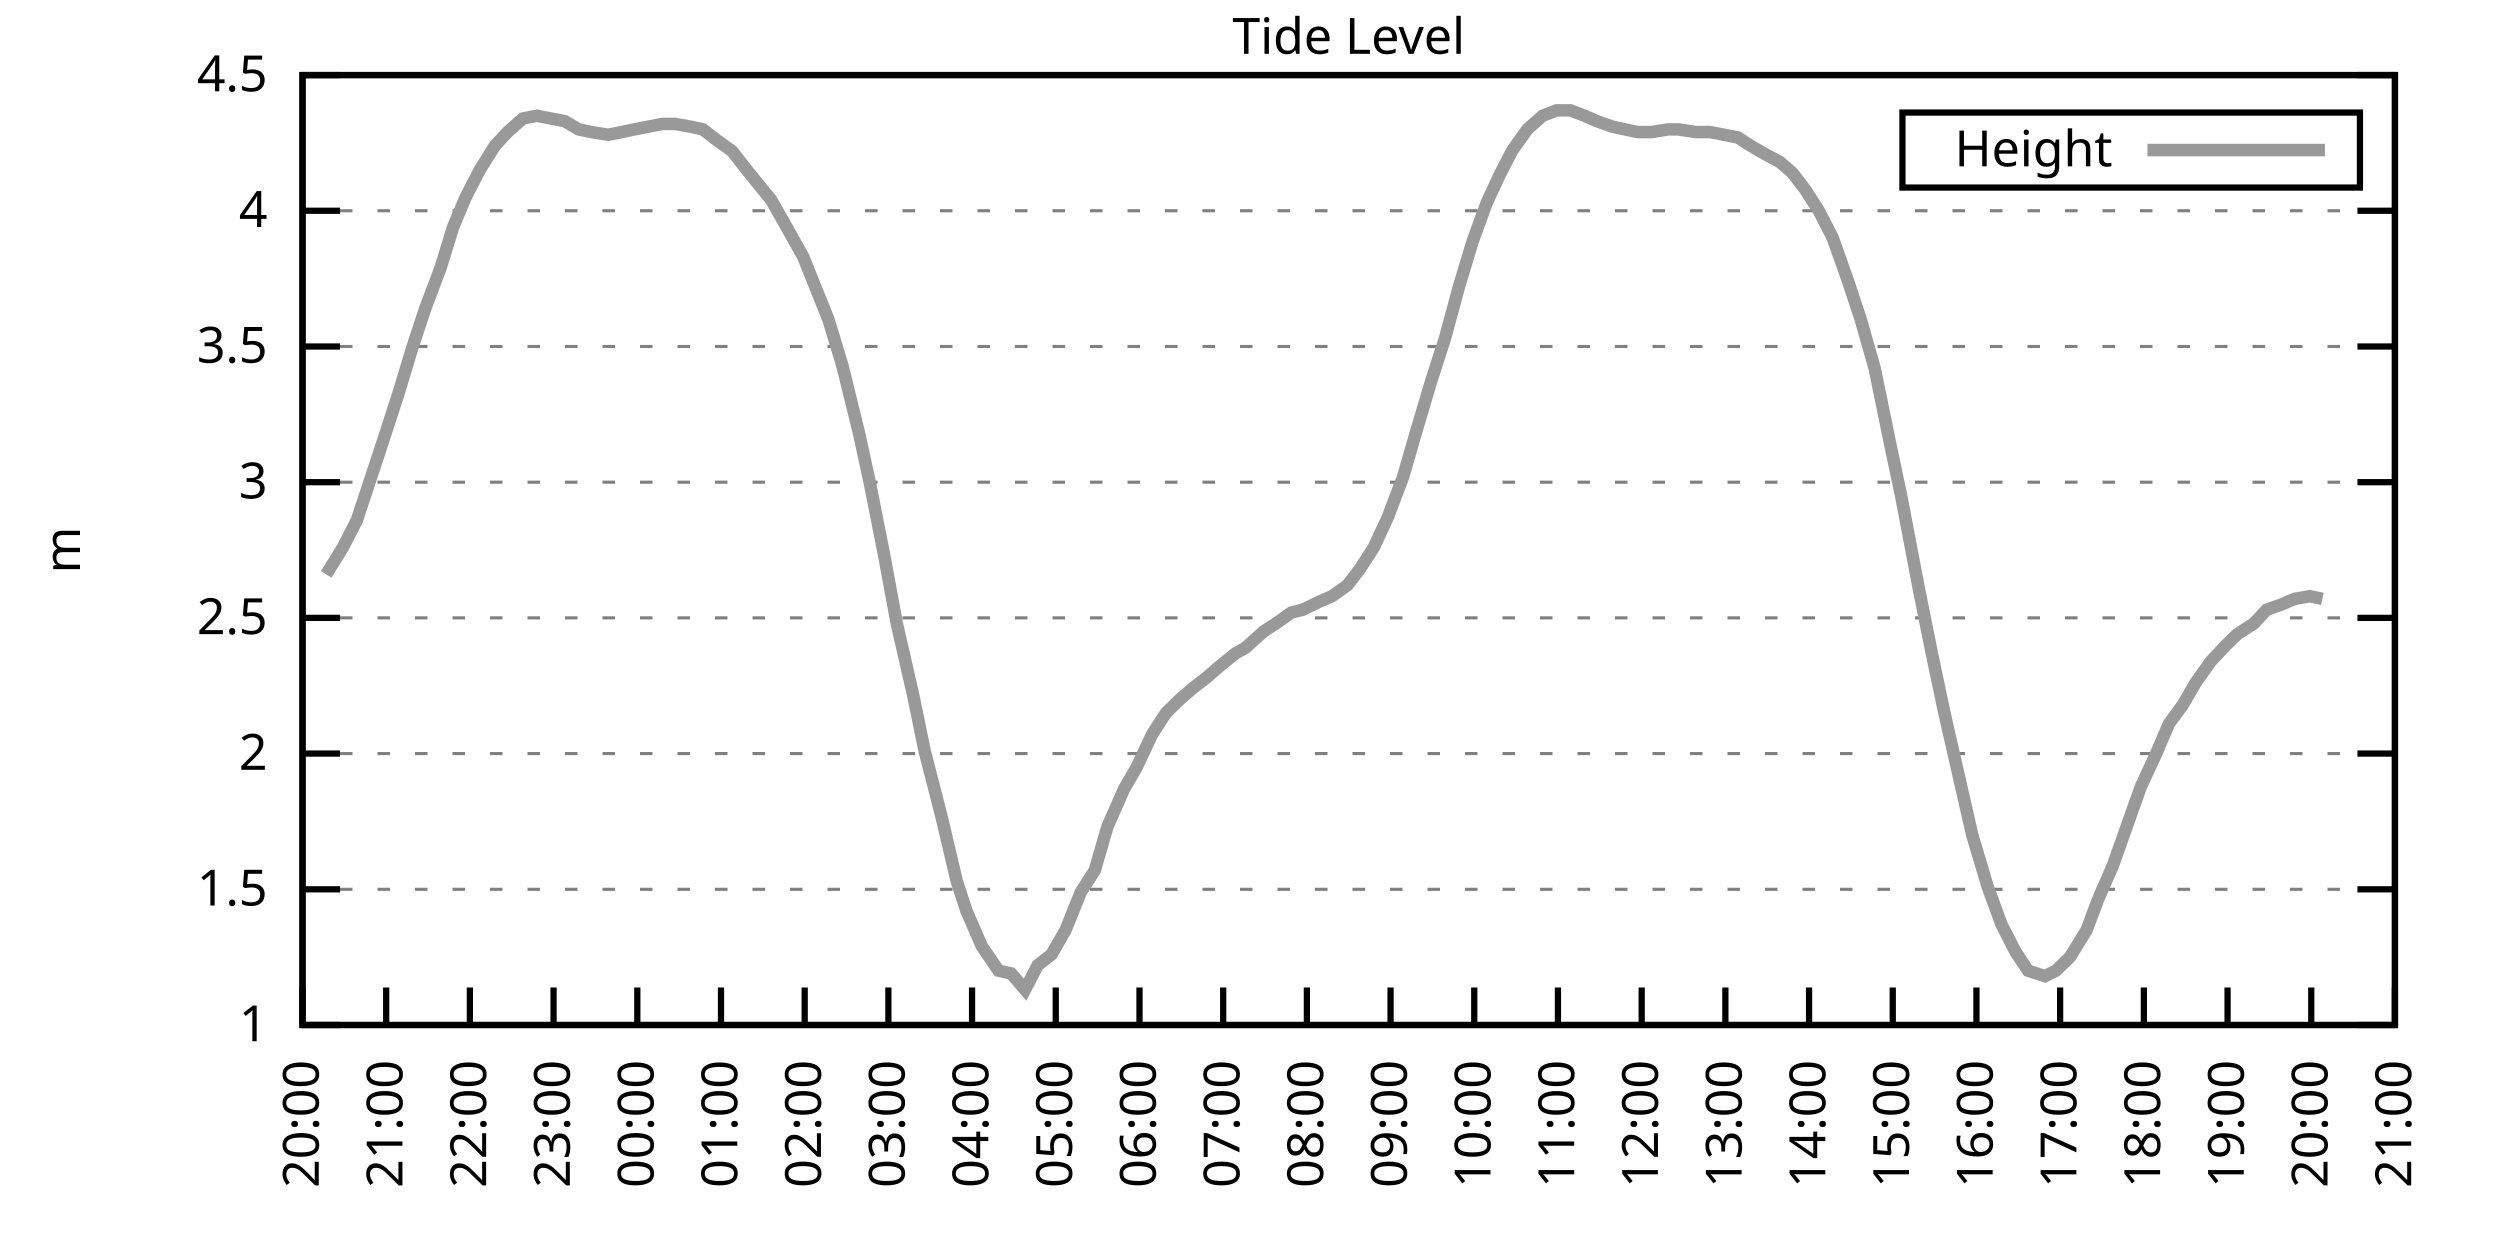
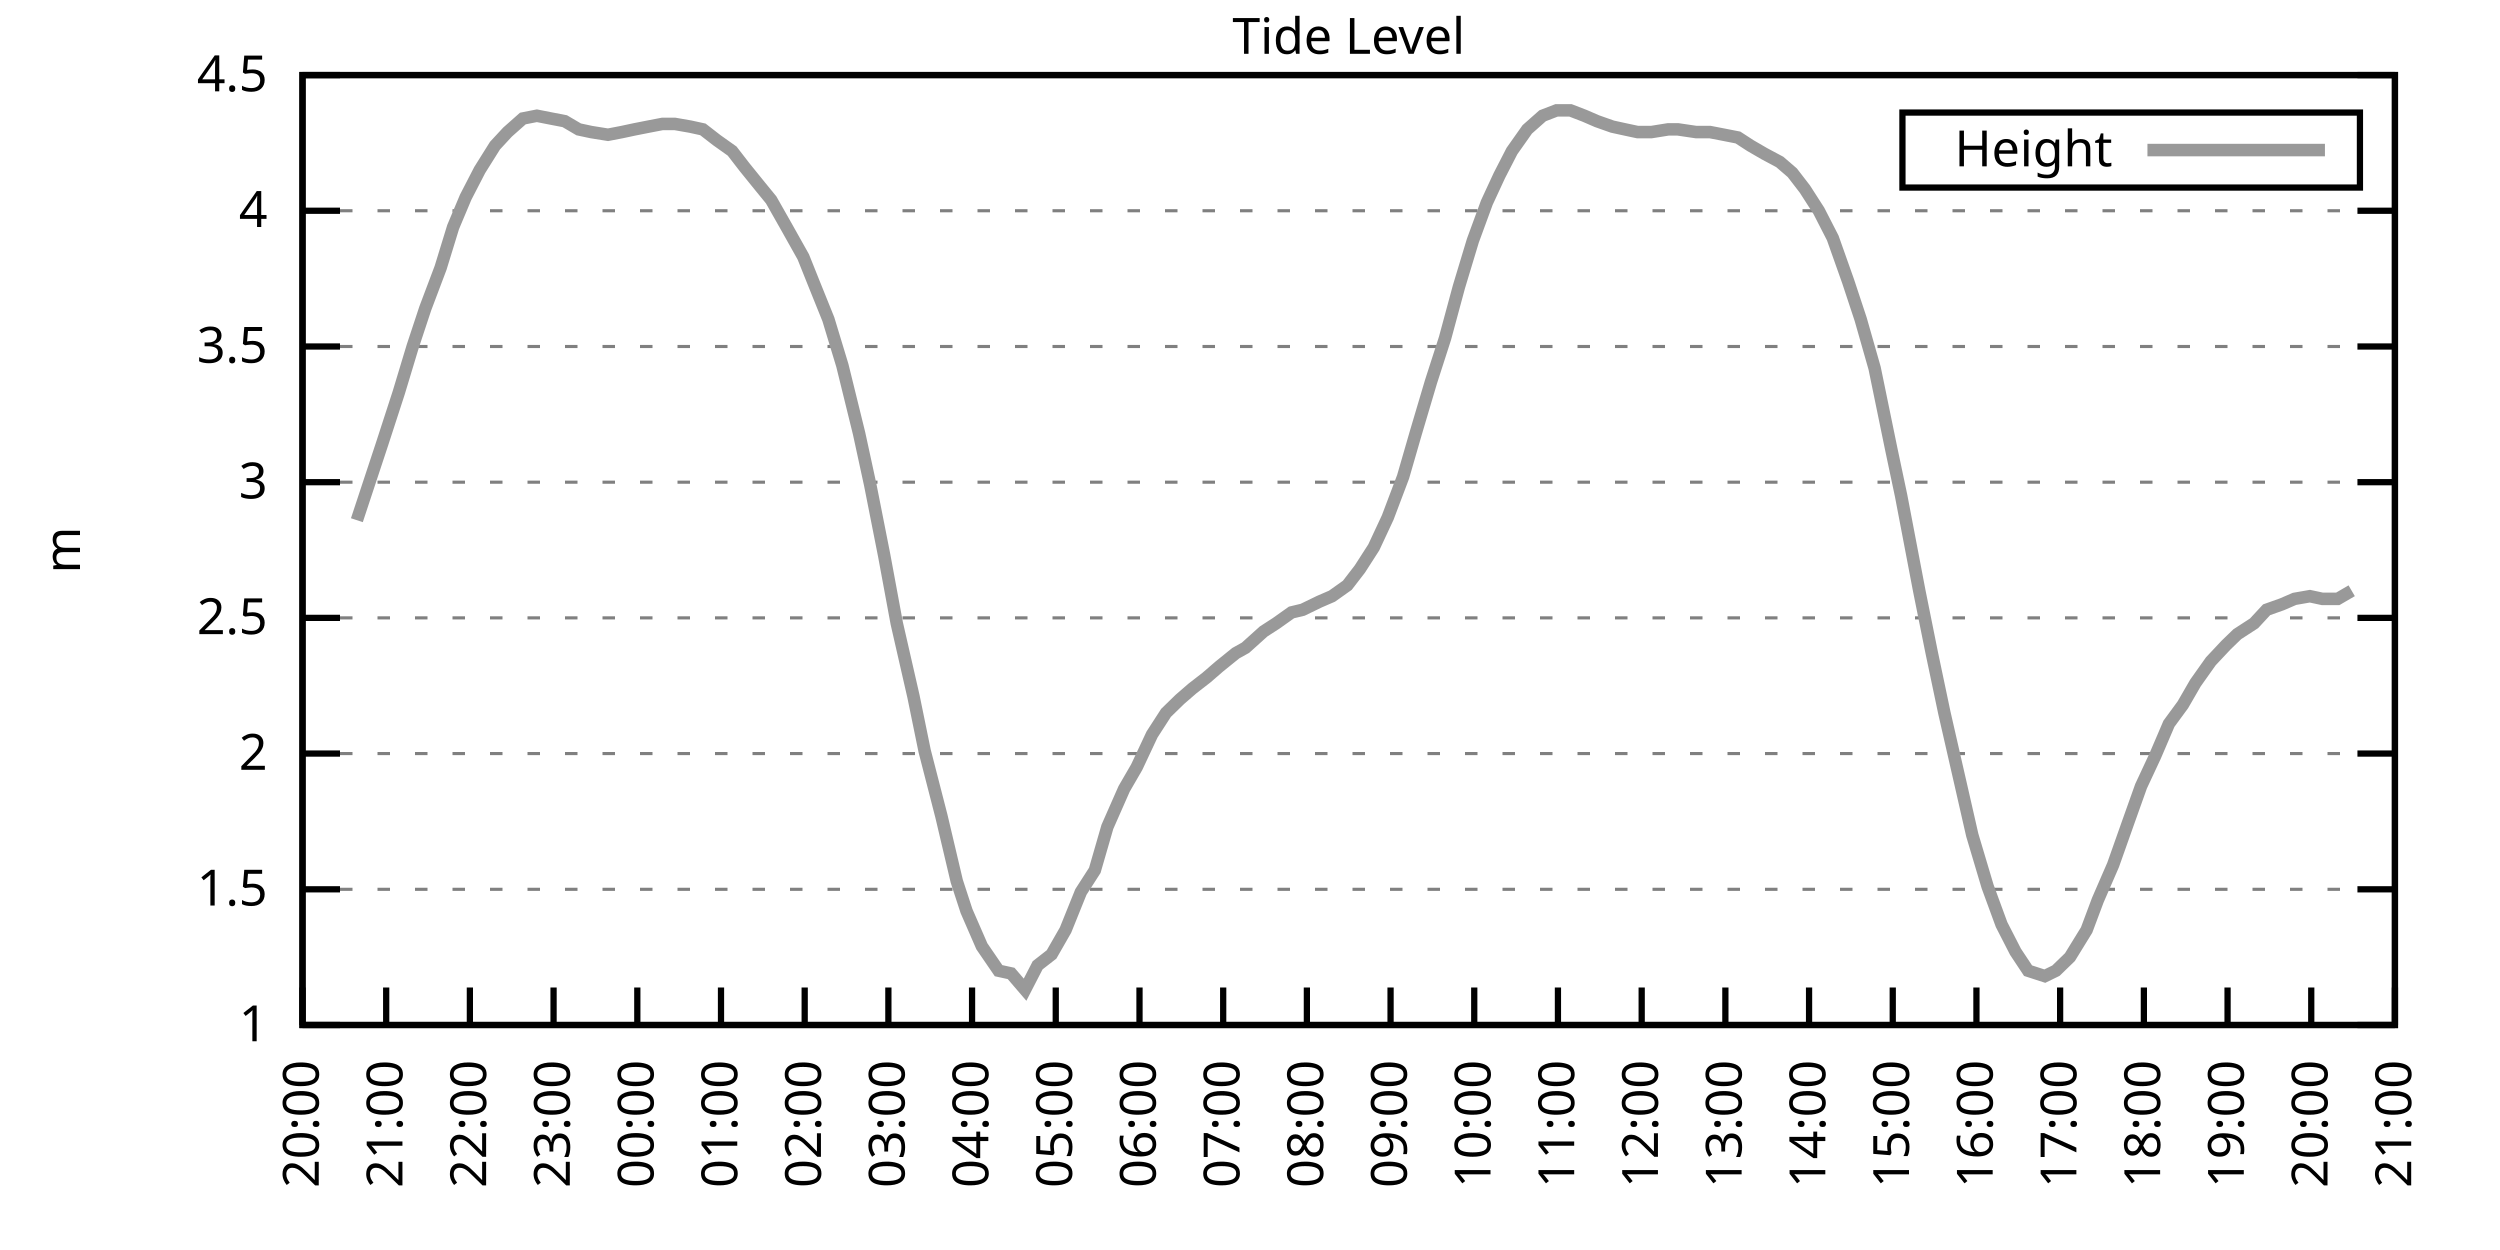
<svg xmlns="http://www.w3.org/2000/svg" xmlns:xlink="http://www.w3.org/1999/xlink" width="400" height="200" viewBox="0 0 400 200">
  <g id="gnuplot_canvas">
    <rect x="0" y="0" width="400" height="200" fill="none" />
    <defs>
      <circle id="gpDot" r="0.5" stroke-width="0.5" stroke="currentColor" />
      <path id="gpPt0" stroke-width="0.333" stroke="currentColor" d="M-1,0 h2 M0,-1 v2" />
      <path id="gpPt1" stroke-width="0.333" stroke="currentColor" d="M-1,-1 L1,1 M1,-1 L-1,1" />
      <path id="gpPt2" stroke-width="0.333" stroke="currentColor" d="M-1,0 L1,0 M0,-1 L0,1 M-1,-1 L1,1 M-1,1 L1,-1" />
      <rect id="gpPt3" stroke-width="0.333" stroke="currentColor" x="-1" y="-1" width="2" height="2" />
      <rect id="gpPt4" stroke-width="0.333" stroke="currentColor" fill="currentColor" x="-1" y="-1" width="2" height="2" />
      <circle id="gpPt5" stroke-width="0.333" stroke="currentColor" cx="0" cy="0" r="1" />
      <use xlink:href="#gpPt5" id="gpPt6" fill="currentColor" stroke="none" />
      <path id="gpPt7" stroke-width="0.333" stroke="currentColor" d="M0,-1.33 L-1.33,0.67 L1.33,0.67 z" />
      <use xlink:href="#gpPt7" id="gpPt8" fill="currentColor" stroke="none" />
      <use xlink:href="#gpPt7" id="gpPt9" stroke="currentColor" transform="rotate(180)" />
      <use xlink:href="#gpPt9" id="gpPt10" fill="currentColor" stroke="none" />
      <use xlink:href="#gpPt3" id="gpPt11" stroke="currentColor" transform="rotate(45)" />
      <use xlink:href="#gpPt11" id="gpPt12" fill="currentColor" stroke="none" />
      <path id="gpPt13" stroke-width="0.333" stroke="currentColor" d="M0,1.330 L1.265,0.411 L0.782,-1.067 L-0.782,-1.076 L-1.265,0.411 z" />
      <use xlink:href="#gpPt13" id="gpPt14" fill="currentColor" stroke="none" />
      <filter id="textbox" filterUnits="objectBoundingBox" x="0" y="0" height="1" width="1">
        <feFlood flood-color="white" flood-opacity="1" result="bgnd" />
        <feComposite in="SourceGraphic" in2="bgnd" operator="atop" />
      </filter>
      <filter id="greybox" filterUnits="objectBoundingBox" x="0" y="0" height="1" width="1">
        <feFlood flood-color="lightgrey" flood-opacity="1" result="grey" />
        <feComposite in="SourceGraphic" in2="grey" operator="atop" />
      </filter>
    </defs>
    <g fill="none" color="white" stroke="currentColor" stroke-width="1.00" stroke-linecap="butt" stroke-linejoin="miter">
</g>
    <g fill="none" color="black" stroke="currentColor" stroke-width="1.00" stroke-linecap="butt" stroke-linejoin="miter">
      <g stroke="none" shape-rendering="crispEdges">
        <polygon fill="rgb(255, 255, 255)" points="48.40,164.00 383.18,164.00 383.18,12.02 48.40,12.02 " />
      </g>
    </g>
    <g fill="none" color="black" stroke="currentColor" stroke-width="1.00" stroke-linecap="butt" stroke-linejoin="miter">
</g>
    <g fill="none" color="black" stroke="black" stroke-width="0.50" stroke-linecap="butt" stroke-linejoin="miter">
</g>
    <g fill="none" color="gray" stroke="currentColor" stroke-width="0.50" stroke-linecap="butt" stroke-linejoin="miter">
      <path stroke="gray" stroke-dasharray="2,4" class="gridline" d="M48.40,164.00 L383.19,164.00  " />
    </g>
    <g fill="none" color="gray" stroke="gray" stroke-width="1.00" stroke-linecap="butt" stroke-linejoin="miter">
</g>
    <g fill="none" color="black" stroke="currentColor" stroke-width="1.00" stroke-linecap="butt" stroke-linejoin="miter">
      <path stroke="black" d="M48.40,164.00 L54.40,164.00 M383.19,164.00 L377.19,164.00  " />
      <g transform="translate(42.80,166.60)" stroke="none" fill="black" font-family="Sans" font-size="8.00" text-anchor="end">
        <text>
          <tspan font-family="Sans"> 1</tspan>
        </text>
      </g>
    </g>
    <g fill="none" color="black" stroke="currentColor" stroke-width="1.00" stroke-linecap="butt" stroke-linejoin="miter">
</g>
    <g fill="none" color="black" stroke="black" stroke-width="0.50" stroke-linecap="butt" stroke-linejoin="miter">
</g>
    <g fill="none" color="gray" stroke="currentColor" stroke-width="0.50" stroke-linecap="butt" stroke-linejoin="miter">
      <path stroke="gray" stroke-dasharray="2,4" class="gridline" d="M48.40,142.29 L383.19,142.29  " />
    </g>
    <g fill="none" color="gray" stroke="gray" stroke-width="1.00" stroke-linecap="butt" stroke-linejoin="miter">
</g>
    <g fill="none" color="black" stroke="currentColor" stroke-width="1.00" stroke-linecap="butt" stroke-linejoin="miter">
      <path stroke="black" d="M48.40,142.29 L54.40,142.29 M383.19,142.29 L377.19,142.29  " />
      <g transform="translate(42.80,144.89)" stroke="none" fill="black" font-family="Sans" font-size="8.00" text-anchor="end">
        <text>
          <tspan font-family="Sans"> 1.5</tspan>
        </text>
      </g>
    </g>
    <g fill="none" color="black" stroke="currentColor" stroke-width="1.00" stroke-linecap="butt" stroke-linejoin="miter">
</g>
    <g fill="none" color="black" stroke="black" stroke-width="0.50" stroke-linecap="butt" stroke-linejoin="miter">
</g>
    <g fill="none" color="gray" stroke="currentColor" stroke-width="0.50" stroke-linecap="butt" stroke-linejoin="miter">
      <path stroke="gray" stroke-dasharray="2,4" class="gridline" d="M48.40,120.57 L383.19,120.57  " />
    </g>
    <g fill="none" color="gray" stroke="gray" stroke-width="1.00" stroke-linecap="butt" stroke-linejoin="miter">
</g>
    <g fill="none" color="black" stroke="currentColor" stroke-width="1.00" stroke-linecap="butt" stroke-linejoin="miter">
      <path stroke="black" d="M48.40,120.57 L54.40,120.57 M383.19,120.57 L377.19,120.57  " />
      <g transform="translate(42.80,123.17)" stroke="none" fill="black" font-family="Sans" font-size="8.00" text-anchor="end">
        <text>
          <tspan font-family="Sans"> 2</tspan>
        </text>
      </g>
    </g>
    <g fill="none" color="black" stroke="currentColor" stroke-width="1.00" stroke-linecap="butt" stroke-linejoin="miter">
</g>
    <g fill="none" color="black" stroke="black" stroke-width="0.50" stroke-linecap="butt" stroke-linejoin="miter">
</g>
    <g fill="none" color="gray" stroke="currentColor" stroke-width="0.50" stroke-linecap="butt" stroke-linejoin="miter">
      <path stroke="gray" stroke-dasharray="2,4" class="gridline" d="M48.40,98.86 L383.19,98.86  " />
    </g>
    <g fill="none" color="gray" stroke="gray" stroke-width="1.00" stroke-linecap="butt" stroke-linejoin="miter">
</g>
    <g fill="none" color="black" stroke="currentColor" stroke-width="1.00" stroke-linecap="butt" stroke-linejoin="miter">
      <path stroke="black" d="M48.40,98.86 L54.40,98.86 M383.19,98.86 L377.19,98.86  " />
      <g transform="translate(42.80,101.46)" stroke="none" fill="black" font-family="Sans" font-size="8.00" text-anchor="end">
        <text>
          <tspan font-family="Sans"> 2.5</tspan>
        </text>
      </g>
    </g>
    <g fill="none" color="black" stroke="currentColor" stroke-width="1.00" stroke-linecap="butt" stroke-linejoin="miter">
</g>
    <g fill="none" color="black" stroke="black" stroke-width="0.50" stroke-linecap="butt" stroke-linejoin="miter">
</g>
    <g fill="none" color="gray" stroke="currentColor" stroke-width="0.50" stroke-linecap="butt" stroke-linejoin="miter">
      <path stroke="gray" stroke-dasharray="2,4" class="gridline" d="M48.40,77.15 L383.19,77.15  " />
    </g>
    <g fill="none" color="gray" stroke="gray" stroke-width="1.00" stroke-linecap="butt" stroke-linejoin="miter">
</g>
    <g fill="none" color="black" stroke="currentColor" stroke-width="1.00" stroke-linecap="butt" stroke-linejoin="miter">
      <path stroke="black" d="M48.40,77.15 L54.40,77.15 M383.19,77.15 L377.19,77.15  " />
      <g transform="translate(42.80,79.75)" stroke="none" fill="black" font-family="Sans" font-size="8.00" text-anchor="end">
        <text>
          <tspan font-family="Sans"> 3</tspan>
        </text>
      </g>
    </g>
    <g fill="none" color="black" stroke="currentColor" stroke-width="1.00" stroke-linecap="butt" stroke-linejoin="miter">
</g>
    <g fill="none" color="black" stroke="black" stroke-width="0.50" stroke-linecap="butt" stroke-linejoin="miter">
</g>
    <g fill="none" color="gray" stroke="currentColor" stroke-width="0.50" stroke-linecap="butt" stroke-linejoin="miter">
      <path stroke="gray" stroke-dasharray="2,4" class="gridline" d="M48.40,55.44 L383.19,55.44  " />
    </g>
    <g fill="none" color="gray" stroke="gray" stroke-width="1.00" stroke-linecap="butt" stroke-linejoin="miter">
</g>
    <g fill="none" color="black" stroke="currentColor" stroke-width="1.00" stroke-linecap="butt" stroke-linejoin="miter">
      <path stroke="black" d="M48.40,55.44 L54.40,55.44 M383.19,55.44 L377.19,55.44  " />
      <g transform="translate(42.80,58.04)" stroke="none" fill="black" font-family="Sans" font-size="8.00" text-anchor="end">
        <text>
          <tspan font-family="Sans"> 3.5</tspan>
        </text>
      </g>
    </g>
    <g fill="none" color="black" stroke="currentColor" stroke-width="1.00" stroke-linecap="butt" stroke-linejoin="miter">
</g>
    <g fill="none" color="black" stroke="black" stroke-width="0.50" stroke-linecap="butt" stroke-linejoin="miter">
</g>
    <g fill="none" color="gray" stroke="currentColor" stroke-width="0.50" stroke-linecap="butt" stroke-linejoin="miter">
      <path stroke="gray" stroke-dasharray="2,4" class="gridline" d="M48.40,33.72 L383.19,33.72  " />
    </g>
    <g fill="none" color="gray" stroke="gray" stroke-width="1.00" stroke-linecap="butt" stroke-linejoin="miter">
</g>
    <g fill="none" color="black" stroke="currentColor" stroke-width="1.00" stroke-linecap="butt" stroke-linejoin="miter">
      <path stroke="black" d="M48.40,33.72 L54.40,33.72 M383.19,33.72 L377.19,33.72  " />
      <g transform="translate(42.80,36.32)" stroke="none" fill="black" font-family="Sans" font-size="8.00" text-anchor="end">
        <text>
          <tspan font-family="Sans"> 4</tspan>
        </text>
      </g>
    </g>
    <g fill="none" color="black" stroke="currentColor" stroke-width="1.00" stroke-linecap="butt" stroke-linejoin="miter">
</g>
    <g fill="none" color="black" stroke="black" stroke-width="0.50" stroke-linecap="butt" stroke-linejoin="miter">
</g>
    <g fill="none" color="gray" stroke="currentColor" stroke-width="0.50" stroke-linecap="butt" stroke-linejoin="miter">
      <path stroke="gray" stroke-dasharray="2,4" class="gridline" d="M48.40,12.01 L383.19,12.01  " />
    </g>
    <g fill="none" color="gray" stroke="gray" stroke-width="1.00" stroke-linecap="butt" stroke-linejoin="miter">
</g>
    <g fill="none" color="black" stroke="currentColor" stroke-width="1.00" stroke-linecap="butt" stroke-linejoin="miter">
      <path stroke="black" d="M48.40,12.01 L54.40,12.01 M383.19,12.01 L377.19,12.01  " />
      <g transform="translate(42.80,14.61)" stroke="none" fill="black" font-family="Sans" font-size="8.00" text-anchor="end">
        <text>
          <tspan font-family="Sans"> 4.5</tspan>
        </text>
      </g>
    </g>
    <g fill="none" color="black" stroke="currentColor" stroke-width="1.00" stroke-linecap="butt" stroke-linejoin="miter">
      <path stroke="black" d="M48.40,164.00 L48.40,158.00  " />
      <g transform="translate(51.00,169.60) rotate(270.00)" stroke="none" fill="black" font-family="Sans" font-size="8.00" text-anchor="end">
        <text>
          <tspan font-family="Sans">20:00</tspan>
        </text>
      </g>
    </g>
    <g fill="none" color="black" stroke="currentColor" stroke-width="1.00" stroke-linecap="butt" stroke-linejoin="miter">
      <path stroke="black" d="M61.79,164.00 L61.79,158.00  " />
      <g transform="translate(64.39,169.60) rotate(270.00)" stroke="none" fill="black" font-family="Sans" font-size="8.00" text-anchor="end">
        <text>
          <tspan font-family="Sans">21:00</tspan>
        </text>
      </g>
    </g>
    <g fill="none" color="black" stroke="currentColor" stroke-width="1.00" stroke-linecap="butt" stroke-linejoin="miter">
      <path stroke="black" d="M75.18,164.00 L75.18,158.00  " />
      <g transform="translate(77.78,169.60) rotate(270.00)" stroke="none" fill="black" font-family="Sans" font-size="8.00" text-anchor="end">
        <text>
          <tspan font-family="Sans">22:00</tspan>
        </text>
      </g>
    </g>
    <g fill="none" color="black" stroke="currentColor" stroke-width="1.00" stroke-linecap="butt" stroke-linejoin="miter">
      <path stroke="black" d="M88.57,164.00 L88.57,158.00  " />
      <g transform="translate(91.17,169.60) rotate(270.00)" stroke="none" fill="black" font-family="Sans" font-size="8.00" text-anchor="end">
        <text>
          <tspan font-family="Sans">23:00</tspan>
        </text>
      </g>
    </g>
    <g fill="none" color="black" stroke="currentColor" stroke-width="1.00" stroke-linecap="butt" stroke-linejoin="miter">
      <path stroke="black" d="M101.97,164.00 L101.97,158.00  " />
      <g transform="translate(104.57,169.60) rotate(270.00)" stroke="none" fill="black" font-family="Sans" font-size="8.00" text-anchor="end">
        <text>
          <tspan font-family="Sans">00:00</tspan>
        </text>
      </g>
    </g>
    <g fill="none" color="black" stroke="currentColor" stroke-width="1.00" stroke-linecap="butt" stroke-linejoin="miter">
      <path stroke="black" d="M115.36,164.00 L115.36,158.00  " />
      <g transform="translate(117.96,169.60) rotate(270.00)" stroke="none" fill="black" font-family="Sans" font-size="8.00" text-anchor="end">
        <text>
          <tspan font-family="Sans">01:00</tspan>
        </text>
      </g>
    </g>
    <g fill="none" color="black" stroke="currentColor" stroke-width="1.00" stroke-linecap="butt" stroke-linejoin="miter">
      <path stroke="black" d="M128.75,164.00 L128.75,158.00  " />
      <g transform="translate(131.35,169.60) rotate(270.00)" stroke="none" fill="black" font-family="Sans" font-size="8.00" text-anchor="end">
        <text>
          <tspan font-family="Sans">02:00</tspan>
        </text>
      </g>
    </g>
    <g fill="none" color="black" stroke="currentColor" stroke-width="1.00" stroke-linecap="butt" stroke-linejoin="miter">
      <path stroke="black" d="M142.14,164.00 L142.14,158.00  " />
      <g transform="translate(144.74,169.60) rotate(270.00)" stroke="none" fill="black" font-family="Sans" font-size="8.00" text-anchor="end">
        <text>
          <tspan font-family="Sans">03:00</tspan>
        </text>
      </g>
    </g>
    <g fill="none" color="black" stroke="currentColor" stroke-width="1.00" stroke-linecap="butt" stroke-linejoin="miter">
      <path stroke="black" d="M155.53,164.00 L155.53,158.00  " />
      <g transform="translate(158.13,169.60) rotate(270.00)" stroke="none" fill="black" font-family="Sans" font-size="8.00" text-anchor="end">
        <text>
          <tspan font-family="Sans">04:00</tspan>
        </text>
      </g>
    </g>
    <g fill="none" color="black" stroke="currentColor" stroke-width="1.00" stroke-linecap="butt" stroke-linejoin="miter">
      <path stroke="black" d="M168.92,164.00 L168.92,158.00  " />
      <g transform="translate(171.52,169.60) rotate(270.00)" stroke="none" fill="black" font-family="Sans" font-size="8.00" text-anchor="end">
        <text>
          <tspan font-family="Sans">05:00</tspan>
        </text>
      </g>
    </g>
    <g fill="none" color="black" stroke="currentColor" stroke-width="1.00" stroke-linecap="butt" stroke-linejoin="miter">
      <path stroke="black" d="M182.32,164.00 L182.32,158.00  " />
      <g transform="translate(184.92,169.60) rotate(270.00)" stroke="none" fill="black" font-family="Sans" font-size="8.00" text-anchor="end">
        <text>
          <tspan font-family="Sans">06:00</tspan>
        </text>
      </g>
    </g>
    <g fill="none" color="black" stroke="currentColor" stroke-width="1.00" stroke-linecap="butt" stroke-linejoin="miter">
      <path stroke="black" d="M195.71,164.00 L195.71,158.00  " />
      <g transform="translate(198.31,169.60) rotate(270.00)" stroke="none" fill="black" font-family="Sans" font-size="8.00" text-anchor="end">
        <text>
          <tspan font-family="Sans">07:00</tspan>
        </text>
      </g>
    </g>
    <g fill="none" color="black" stroke="currentColor" stroke-width="1.00" stroke-linecap="butt" stroke-linejoin="miter">
      <path stroke="black" d="M209.10,164.00 L209.10,158.00  " />
      <g transform="translate(211.70,169.60) rotate(270.00)" stroke="none" fill="black" font-family="Sans" font-size="8.00" text-anchor="end">
        <text>
          <tspan font-family="Sans">08:00</tspan>
        </text>
      </g>
    </g>
    <g fill="none" color="black" stroke="currentColor" stroke-width="1.00" stroke-linecap="butt" stroke-linejoin="miter">
      <path stroke="black" d="M222.49,164.00 L222.49,158.00  " />
      <g transform="translate(225.09,169.60) rotate(270.00)" stroke="none" fill="black" font-family="Sans" font-size="8.00" text-anchor="end">
        <text>
          <tspan font-family="Sans">09:00</tspan>
        </text>
      </g>
    </g>
    <g fill="none" color="black" stroke="currentColor" stroke-width="1.00" stroke-linecap="butt" stroke-linejoin="miter">
      <path stroke="black" d="M235.88,164.00 L235.88,158.00  " />
      <g transform="translate(238.48,169.60) rotate(270.00)" stroke="none" fill="black" font-family="Sans" font-size="8.00" text-anchor="end">
        <text>
          <tspan font-family="Sans">10:00</tspan>
        </text>
      </g>
    </g>
    <g fill="none" color="black" stroke="currentColor" stroke-width="1.00" stroke-linecap="butt" stroke-linejoin="miter">
      <path stroke="black" d="M249.27,164.00 L249.27,158.00  " />
      <g transform="translate(251.87,169.60) rotate(270.00)" stroke="none" fill="black" font-family="Sans" font-size="8.00" text-anchor="end">
        <text>
          <tspan font-family="Sans">11:00</tspan>
        </text>
      </g>
    </g>
    <g fill="none" color="black" stroke="currentColor" stroke-width="1.00" stroke-linecap="butt" stroke-linejoin="miter">
      <path stroke="black" d="M262.67,164.00 L262.67,158.00  " />
      <g transform="translate(265.27,169.60) rotate(270.00)" stroke="none" fill="black" font-family="Sans" font-size="8.00" text-anchor="end">
        <text>
          <tspan font-family="Sans">12:00</tspan>
        </text>
      </g>
    </g>
    <g fill="none" color="black" stroke="currentColor" stroke-width="1.00" stroke-linecap="butt" stroke-linejoin="miter">
      <path stroke="black" d="M276.06,164.00 L276.06,158.00  " />
      <g transform="translate(278.66,169.60) rotate(270.00)" stroke="none" fill="black" font-family="Sans" font-size="8.00" text-anchor="end">
        <text>
          <tspan font-family="Sans">13:00</tspan>
        </text>
      </g>
    </g>
    <g fill="none" color="black" stroke="currentColor" stroke-width="1.00" stroke-linecap="butt" stroke-linejoin="miter">
      <path stroke="black" d="M289.45,164.00 L289.45,158.00  " />
      <g transform="translate(292.05,169.60) rotate(270.00)" stroke="none" fill="black" font-family="Sans" font-size="8.00" text-anchor="end">
        <text>
          <tspan font-family="Sans">14:00</tspan>
        </text>
      </g>
    </g>
    <g fill="none" color="black" stroke="currentColor" stroke-width="1.00" stroke-linecap="butt" stroke-linejoin="miter">
      <path stroke="black" d="M302.84,164.00 L302.84,158.00  " />
      <g transform="translate(305.44,169.60) rotate(270.00)" stroke="none" fill="black" font-family="Sans" font-size="8.00" text-anchor="end">
        <text>
          <tspan font-family="Sans">15:00</tspan>
        </text>
      </g>
    </g>
    <g fill="none" color="black" stroke="currentColor" stroke-width="1.00" stroke-linecap="butt" stroke-linejoin="miter">
      <path stroke="black" d="M316.23,164.00 L316.23,158.00  " />
      <g transform="translate(318.83,169.60) rotate(270.00)" stroke="none" fill="black" font-family="Sans" font-size="8.00" text-anchor="end">
        <text>
          <tspan font-family="Sans">16:00</tspan>
        </text>
      </g>
    </g>
    <g fill="none" color="black" stroke="currentColor" stroke-width="1.00" stroke-linecap="butt" stroke-linejoin="miter">
      <path stroke="black" d="M329.62,164.00 L329.62,158.00  " />
      <g transform="translate(332.22,169.60) rotate(270.00)" stroke="none" fill="black" font-family="Sans" font-size="8.00" text-anchor="end">
        <text>
          <tspan font-family="Sans">17:00</tspan>
        </text>
      </g>
    </g>
    <g fill="none" color="black" stroke="currentColor" stroke-width="1.00" stroke-linecap="butt" stroke-linejoin="miter">
      <path stroke="black" d="M343.02,164.00 L343.02,158.00  " />
      <g transform="translate(345.62,169.60) rotate(270.00)" stroke="none" fill="black" font-family="Sans" font-size="8.00" text-anchor="end">
        <text>
          <tspan font-family="Sans">18:00</tspan>
        </text>
      </g>
    </g>
    <g fill="none" color="black" stroke="currentColor" stroke-width="1.00" stroke-linecap="butt" stroke-linejoin="miter">
      <path stroke="black" d="M356.41,164.00 L356.41,158.00  " />
      <g transform="translate(359.01,169.60) rotate(270.00)" stroke="none" fill="black" font-family="Sans" font-size="8.00" text-anchor="end">
        <text>
          <tspan font-family="Sans">19:00</tspan>
        </text>
      </g>
    </g>
    <g fill="none" color="black" stroke="currentColor" stroke-width="1.00" stroke-linecap="butt" stroke-linejoin="miter">
      <path stroke="black" d="M369.80,164.00 L369.80,158.00  " />
      <g transform="translate(372.40,169.60) rotate(270.00)" stroke="none" fill="black" font-family="Sans" font-size="8.00" text-anchor="end">
        <text>
          <tspan font-family="Sans">20:00</tspan>
        </text>
      </g>
    </g>
    <g fill="none" color="black" stroke="currentColor" stroke-width="1.00" stroke-linecap="butt" stroke-linejoin="miter">
      <path stroke="black" d="M383.19,164.00 L383.19,158.00  " />
      <g transform="translate(385.79,169.60) rotate(270.00)" stroke="none" fill="black" font-family="Sans" font-size="8.00" text-anchor="end">
        <text>
          <tspan font-family="Sans">21:00</tspan>
        </text>
      </g>
    </g>
    <g fill="none" color="black" stroke="currentColor" stroke-width="1.00" stroke-linecap="butt" stroke-linejoin="miter">
</g>
    <g fill="none" color="black" stroke="currentColor" stroke-width="1.00" stroke-linecap="butt" stroke-linejoin="miter">
      <path stroke="black" d="M48.40,12.01 L48.40,164.00 L383.19,164.00 L383.19,12.01 L48.40,12.01 Z  " />
    </g>
    <g fill="none" color="black" stroke="currentColor" stroke-width="1.00" stroke-linecap="butt" stroke-linejoin="miter">
</g>
    <g fill="none" color="black" stroke="currentColor" stroke-width="1.00" stroke-linecap="butt" stroke-linejoin="miter">
      <path stroke="black" d="M304.39,30.01 L304.39,18.01 L377.59,18.01 L377.59,30.01 L304.39,30.01 Z  " />
    </g>
    <g id="Tide_level_plot_1">
      <g fill="none" color="white" stroke="black" stroke-width="2.00" stroke-linecap="butt" stroke-linejoin="miter">
</g>
      <g fill="none" color="black" stroke="currentColor" stroke-width="2.00" stroke-linecap="butt" stroke-linejoin="miter">
        <g transform="translate(337.99,26.61)" stroke="none" fill="black" font-family="Sans" font-size="8.00" text-anchor="end">
          <text>
            <tspan font-family="Sans">Height</tspan>
          </text>
        </g>
      </g>
      <g fill="none" color="black" stroke="currentColor" stroke-width="2.00" stroke-linecap="butt" stroke-linejoin="miter">
-         <path stroke="rgb(153, 153, 153)" d="M343.59,24.01 L371.99,24.01 M52.19,91.91 L54.87,87.57 L57.10,83.23 L59.11,77.15 L61.12,71.07 L63.80,62.82   L66.03,55.44 L68.04,49.36 L70.50,42.84 L72.50,36.33 L74.51,31.55 L76.75,27.21 L79.20,23.30 L81.21,21.13   L83.66,18.96 L85.90,18.52 L88.13,18.96 L90.36,19.39 L92.59,20.70 L94.60,21.13 L97.28,21.56 L99.51,21.13   L101.52,20.70 L103.75,20.26 L105.98,19.83 L107.99,19.83 L110.45,20.26 L112.46,20.70 L114.69,22.43 L117.14,24.17   L119.15,26.77 L121.61,29.81 L123.39,31.99 L125.85,36.33 L128.53,41.11 L130.09,45.01 L132.54,51.09 L134.78,58.48   L137.45,69.33 L139.24,77.58 L141.47,88.87 L143.48,99.73 L146.16,111.45 L147.94,120.14 L150.62,130.56 L153.08,140.98   L154.64,145.76 L157.10,151.41 L159.77,155.31 L161.78,155.75 L164.01,158.35 L166.02,154.45 L168.25,152.71 L170.49,148.80   L172.94,142.72 L175.17,139.25 L177.18,132.30 L179.86,126.22 L181.87,122.75 L184.32,117.53 L186.56,114.06 L188.79,111.89   L190.80,110.15 L193.03,108.42 L195.04,106.68 L197.72,104.51 L199.28,103.64 L202.18,101.03 L204.19,99.73 L206.64,97.99   L208.43,97.56 L211.11,96.26 L213.12,95.39 L215.57,93.65 L217.58,91.04 L219.81,87.57 L222.04,82.79 L224.50,76.28   L226.51,69.33 L228.96,61.08 L231.20,54.13 L233.43,45.88 L235.66,38.50 L237.89,32.42 L239.90,28.08 L241.91,24.17   L244.36,20.70 L246.82,18.52 L249.05,17.66 L251.28,17.66 L253.51,18.52 L255.52,19.39 L257.98,20.26 L259.99,20.70   L262.00,21.13 L264.23,21.13 L266.91,20.70 L268.47,20.70 L271.37,21.13 L273.60,21.13 L275.83,21.56 L278.07,22.00   L280.07,23.30 L282.31,24.60 L284.76,25.91 L286.77,27.64 L288.78,30.25 L291.01,33.72 L293.24,38.07 L295.70,45.01   L297.71,51.09 L299.94,58.91 L302.62,71.94 L304.18,79.32 L307.08,94.52 L309.09,104.51 L311.10,114.06 L313.78,125.79   L315.56,133.60 L318.02,141.85 L320.25,147.93 L322.48,152.28 L324.49,155.31 L327.17,156.18 L328.95,155.31 L331.19,153.14   L333.86,148.80 L335.65,144.02 L338.10,138.38 L340.56,131.43 L342.57,125.79 L344.80,121.01 L347.03,115.80 L349.26,112.76   L351.27,109.28 L353.73,105.81 L356.18,103.20 L357.97,101.47 L360.65,99.73 L362.66,97.56 L365.11,96.69 L367.12,95.82   L369.58,95.39 L371.58,95.82  " />
+         <path stroke="rgb(153, 153, 153)" d="M343.59,24.01 L371.99,24.01 M57.10,83.23 L59.11,77.15 L61.12,71.07 L63.80,62.82 L66.03,55.44 L68.04,49.36   L70.50,42.84 L72.50,36.33 L74.51,31.55 L76.75,27.21 L79.20,23.30 L81.21,21.13 L83.66,18.96 L85.90,18.52   L88.13,18.96 L90.36,19.39 L92.59,20.70 L94.60,21.13 L97.28,21.56 L99.51,21.13 L101.52,20.70 L103.75,20.26   L105.98,19.83 L107.99,19.83 L110.45,20.26 L112.46,20.70 L114.69,22.43 L117.14,24.17 L119.15,26.77 L121.61,29.81   L123.39,31.99 L125.85,36.33 L128.53,41.11 L130.09,45.01 L132.54,51.09 L134.78,58.48 L137.45,69.33 L139.24,77.58   L141.47,88.87 L143.48,99.73 L146.16,111.45 L147.94,120.14 L150.62,130.56 L153.08,140.98 L154.64,145.76 L157.10,151.41   L159.77,155.31 L161.78,155.75 L164.01,158.35 L166.02,154.45 L168.25,152.71 L170.49,148.80 L172.94,142.72 L175.17,139.25   L177.18,132.30 L179.86,126.22 L181.87,122.75 L184.32,117.53 L186.56,114.06 L188.79,111.89 L190.80,110.15 L193.03,108.42   L195.04,106.68 L197.72,104.51 L199.28,103.64 L202.18,101.03 L204.19,99.73 L206.64,97.99 L208.43,97.56 L211.11,96.26   L213.12,95.39 L215.57,93.65 L217.58,91.04 L219.81,87.57 L222.04,82.79 L224.50,76.28 L226.51,69.33 L228.96,61.08   L231.20,54.13 L233.43,45.88 L235.66,38.50 L237.89,32.42 L239.90,28.08 L241.91,24.17 L244.36,20.70 L246.82,18.52   L249.05,17.66 L251.28,17.66 L253.51,18.52 L255.52,19.39 L257.98,20.26 L259.99,20.70 L262.00,21.13 L264.23,21.13   L266.91,20.70 L268.47,20.70 L271.37,21.13 L273.60,21.13 L275.83,21.56 L278.07,22.00 L280.07,23.30 L282.31,24.60   L284.76,25.91 L286.77,27.64 L288.78,30.25 L291.01,33.72 L293.24,38.07 L295.70,45.01 L297.71,51.09 L299.94,58.91   L302.62,71.94 L304.18,79.32 L307.08,94.52 L309.09,104.51 L311.10,114.06 L313.78,125.79 L315.56,133.60 L318.02,141.85   L320.25,147.93 L322.48,152.28 L324.49,155.31 L327.17,156.18 L328.95,155.31 L331.19,153.14 L333.86,148.80 L335.65,144.02   L338.10,138.38 L340.56,131.43 L342.57,125.79 L344.80,121.01 L347.03,115.80 L349.26,112.76 L351.27,109.28 L353.73,105.81   L356.18,103.20 L357.97,101.47 L360.65,99.73 L362.66,97.56 L365.11,96.69 L367.12,95.82 L369.58,95.39 L371.58,95.82   L374.04,95.82 L376.27,94.52  " />
      </g>
    </g>
    <g fill="none" color="black" stroke="currentColor" stroke-width="2.00" stroke-linecap="butt" stroke-linejoin="miter">
</g>
    <g fill="none" color="black" stroke="black" stroke-width="1.00" stroke-linecap="butt" stroke-linejoin="miter">
</g>
    <g fill="none" color="black" stroke="currentColor" stroke-width="1.00" stroke-linecap="butt" stroke-linejoin="miter">
      <path stroke="black" d="M48.40,12.01 L48.40,164.00 L383.19,164.00 L383.19,12.01 L48.40,12.01 Z  " />
      <g transform="translate(12.80,88.01) rotate(270.00)" stroke="none" fill="black" font-family="Sans" font-size="8.00" text-anchor="middle">
        <text>
          <tspan font-family="Sans">m</tspan>
        </text>
      </g>
    </g>
    <g fill="none" color="black" stroke="currentColor" stroke-width="1.00" stroke-linecap="butt" stroke-linejoin="miter">
</g>
    <g fill="none" color="black" stroke="currentColor" stroke-width="1.00" stroke-linecap="butt" stroke-linejoin="miter">
      <g transform="translate(215.79,8.61)" stroke="none" fill="black" font-family="Sans" font-size="8.00" text-anchor="middle">
        <text>
          <tspan font-family="Sans">Tide Level</tspan>
        </text>
      </g>
    </g>
    <g fill="none" color="black" stroke="currentColor" stroke-width="1.00" stroke-linecap="butt" stroke-linejoin="miter">
</g>
  </g>
</svg>
